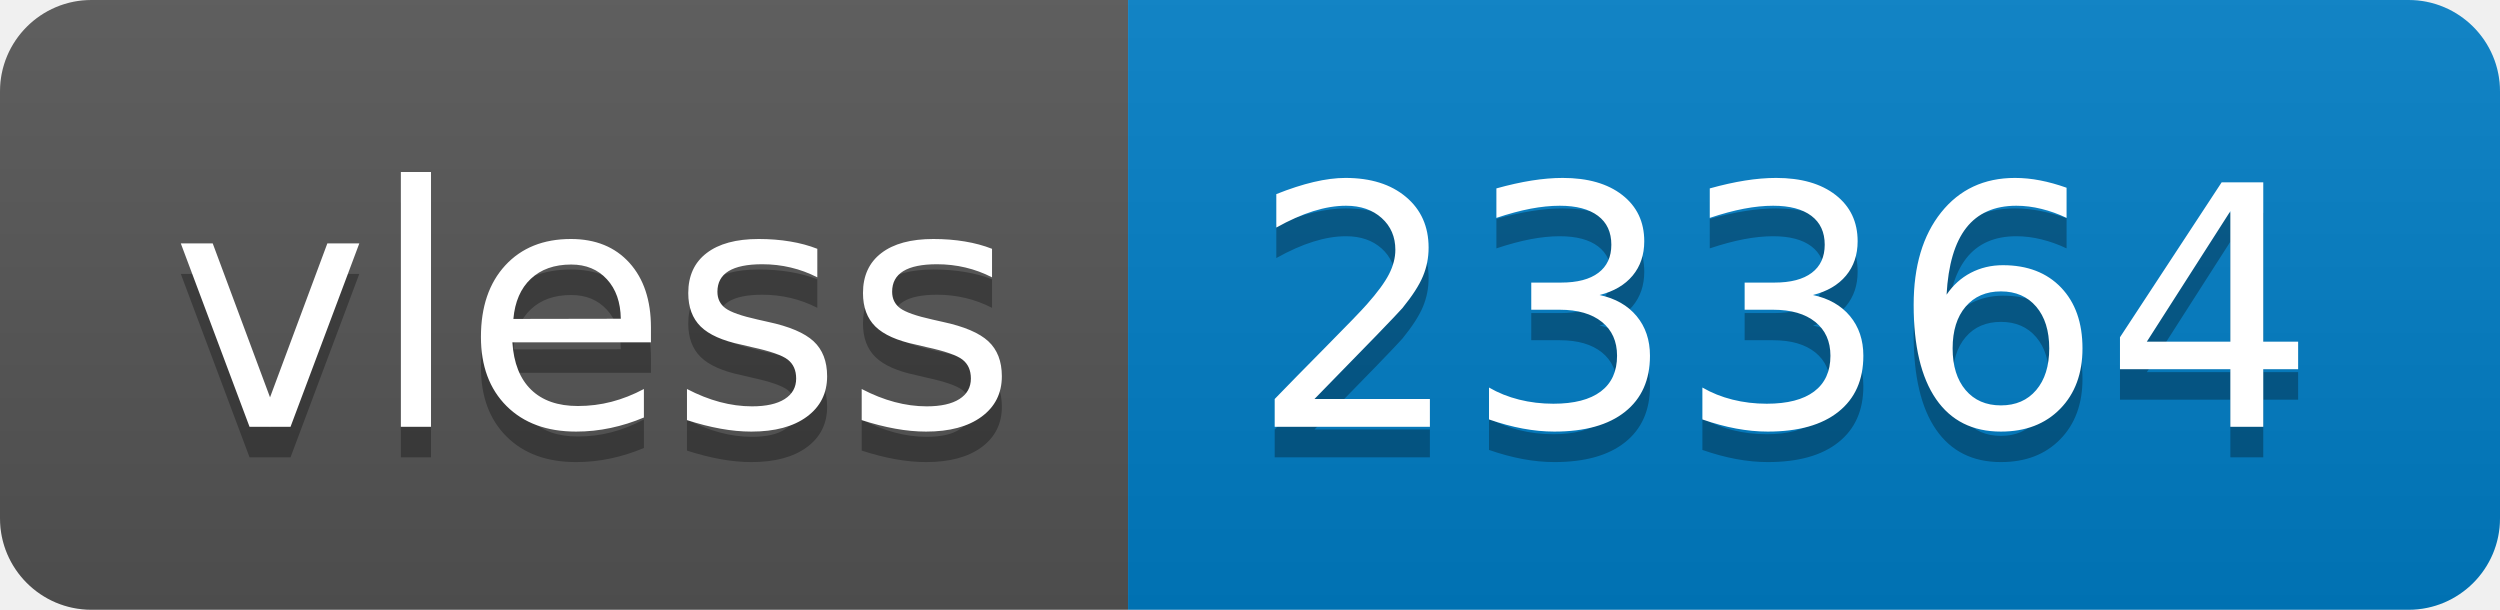
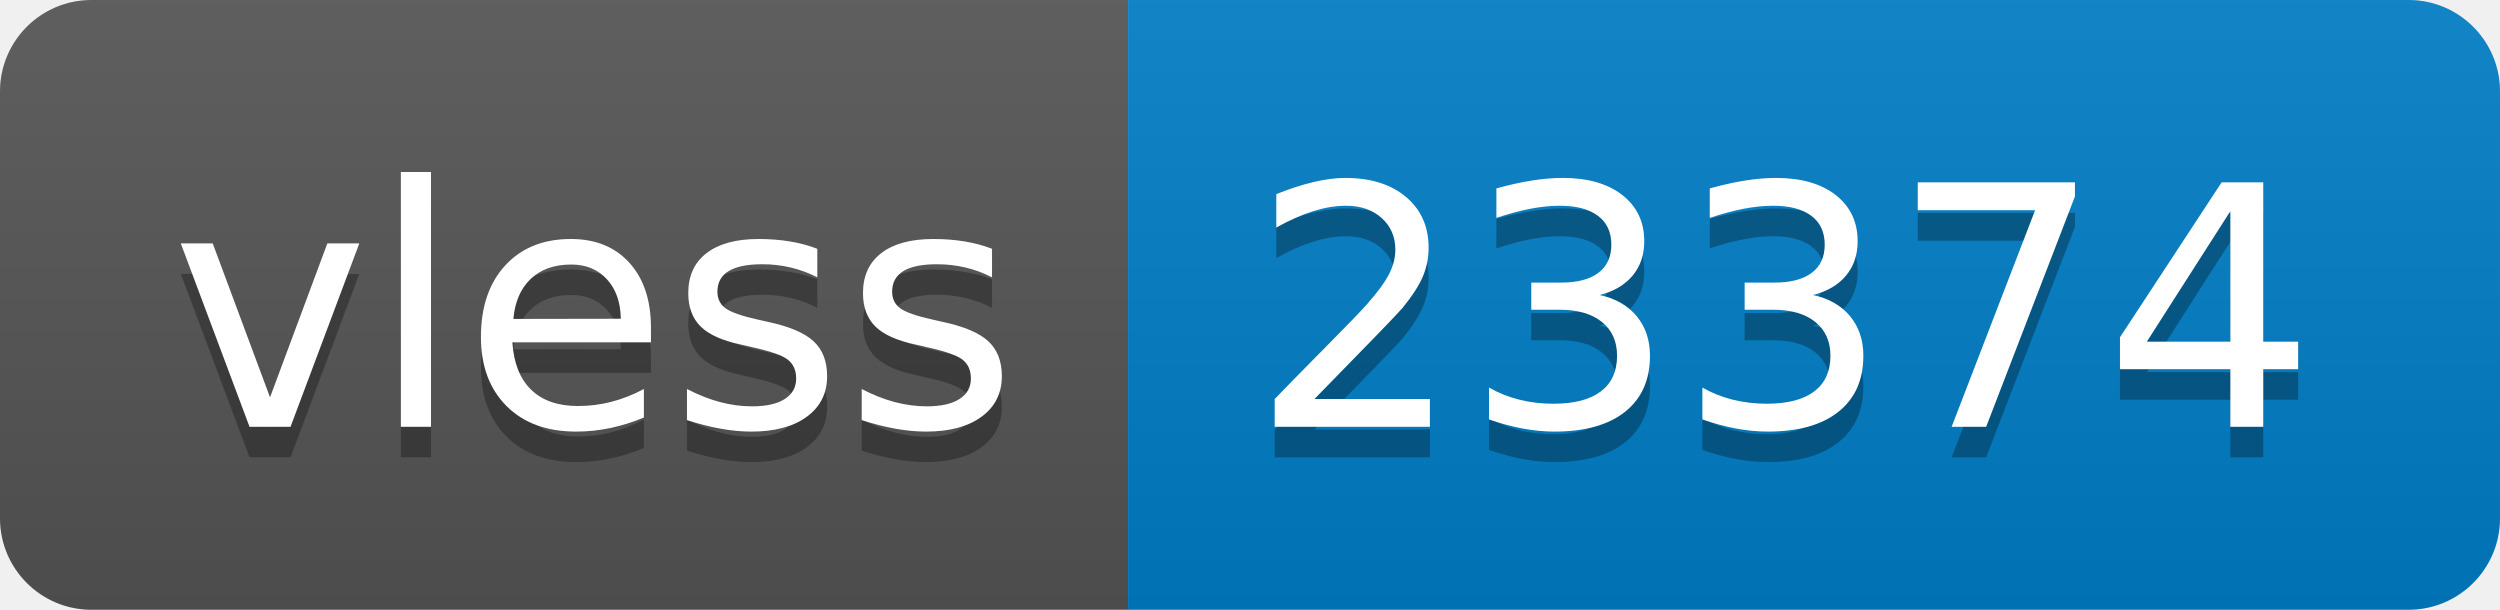
- <svg xmlns="http://www.w3.org/2000/svg" width="82" height="20" role="img" aria-label="vless: 23364">
+ <svg xmlns="http://www.w3.org/2000/svg" width="82" height="20" role="img" aria-label="vless: 23374">
  <linearGradient id="s" x2="0" y2="100%">
    <stop offset="0" stop-color="#bbb" stop-opacity=".1" />
    <stop offset="1" stop-opacity=".1" />
  </linearGradient>
  <clipPath id="r">
    <rect width="82" height="20" rx="3" fill="#fff" />
  </clipPath>
  <g clip-path="url(#r)">
    <rect width="37" height="20" fill="#555" />
    <rect x="37" width="45" height="20" fill="#007ec6" />
    <rect width="82" height="20" fill="url(#s)" />
  </g>
  <g fill="#fff" text-anchor="middle" font-family="Verdana,Geneva,DejaVu Sans,sans-serif" text-rendering="geometricPrecision" font-size="110">
    <text aria-hidden="true" x="195" y="150" fill="#010101" fill-opacity=".3" transform="scale(.1)" textLength="270">vless</text>
    <text x="195" y="140" transform="scale(.1)" fill="#fff" textLength="270">vless</text>
-     <text aria-hidden="true" x="585" y="150" fill="#010101" fill-opacity=".3" transform="scale(.1)" textLength="350">23364</text>
-     <text x="585" y="140" transform="scale(.1)" fill="#fff" textLength="350">23364</text>
+     <text aria-hidden="true" x="585" y="150" fill="#010101" fill-opacity=".3" transform="scale(.1)" textLength="350">23374</text>
+     <text x="585" y="140" transform="scale(.1)" fill="#fff" textLength="350">23374</text>
  </g>
</svg>
